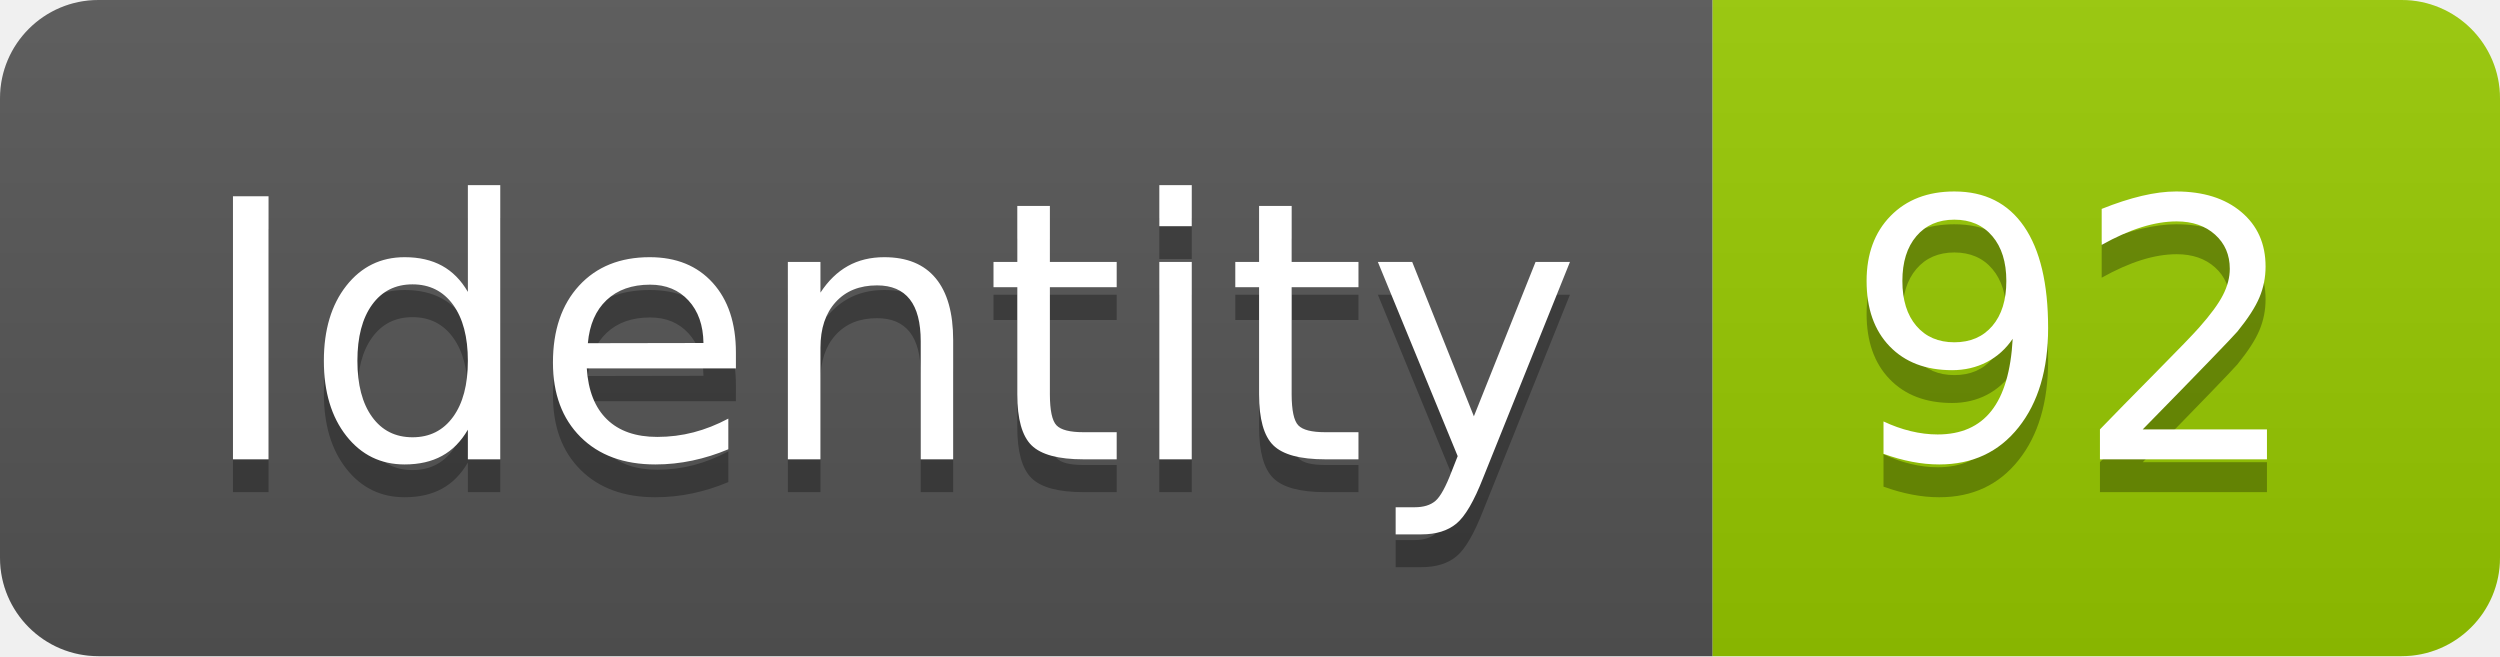
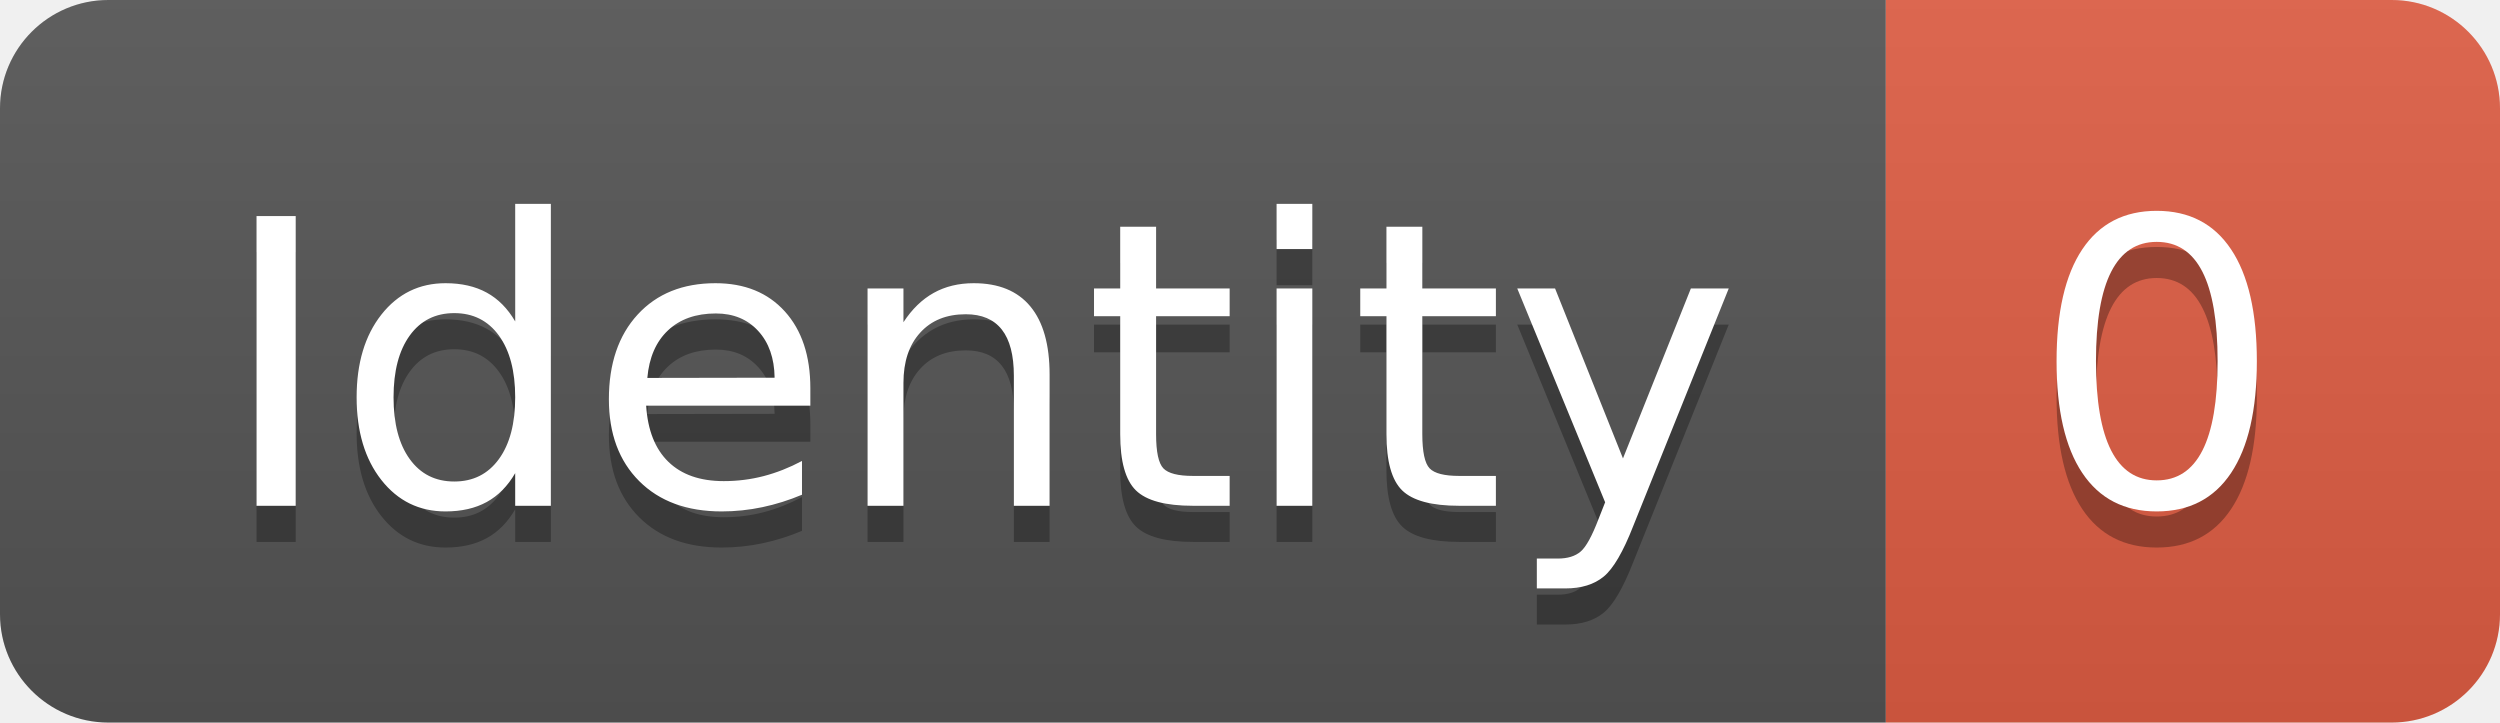
- <svg xmlns="http://www.w3.org/2000/svg" width="76.2" height="20">
+ <svg xmlns="http://www.w3.org/2000/svg" width="69.2" height="20">
  <linearGradient id="smooth" x2="0" y2="100%">
    <stop offset="0" stop-color="#bbb" stop-opacity=".1" />
    <stop offset="1" stop-opacity=".1" />
  </linearGradient>
  <clipPath id="round">
-     <rect width="76.2" height="20" rx="3" fill="#fff" />
+     <rect width="69.2" height="20" rx="3" fill="#fff" />
  </clipPath>
  <g clip-path="url(#round)">
    <rect width="52.2" height="20" fill="#555" />
-     <rect x="52.2" width="24.0" height="20" fill="#97CA00" />
-     <rect width="76.2" height="20" fill="url(#smooth)" />
+     <rect x="52.2" width="17.0" height="20" fill="#e05d44" />
+     <rect width="69.2" height="20" fill="url(#smooth)" />
  </g>
  <g fill="#fff" text-anchor="middle" font-family="DejaVu Sans,Verdana,Geneva,sans-serif" font-size="110">
    <text x="271.0" y="150" fill="#010101" fill-opacity=".3" transform="scale(0.1)" textLength="422.0" lengthAdjust="spacing">Identity</text>
    <text x="271.0" y="140" transform="scale(0.1)" textLength="422.0" lengthAdjust="spacing">Identity</text>
-     <text x="632.0" y="150" fill="#010101" fill-opacity=".3" transform="scale(0.1)" textLength="140.0" lengthAdjust="spacing">92</text>
-     <text x="632.0" y="140" transform="scale(0.1)" textLength="140.0" lengthAdjust="spacing">92</text>
+     <text x="597.0" y="150" fill="#010101" fill-opacity=".3" transform="scale(0.1)" textLength="70.0" lengthAdjust="spacing">0</text>
+     <text x="597.0" y="140" transform="scale(0.1)" textLength="70.0" lengthAdjust="spacing">0</text>
  </g>
</svg>
